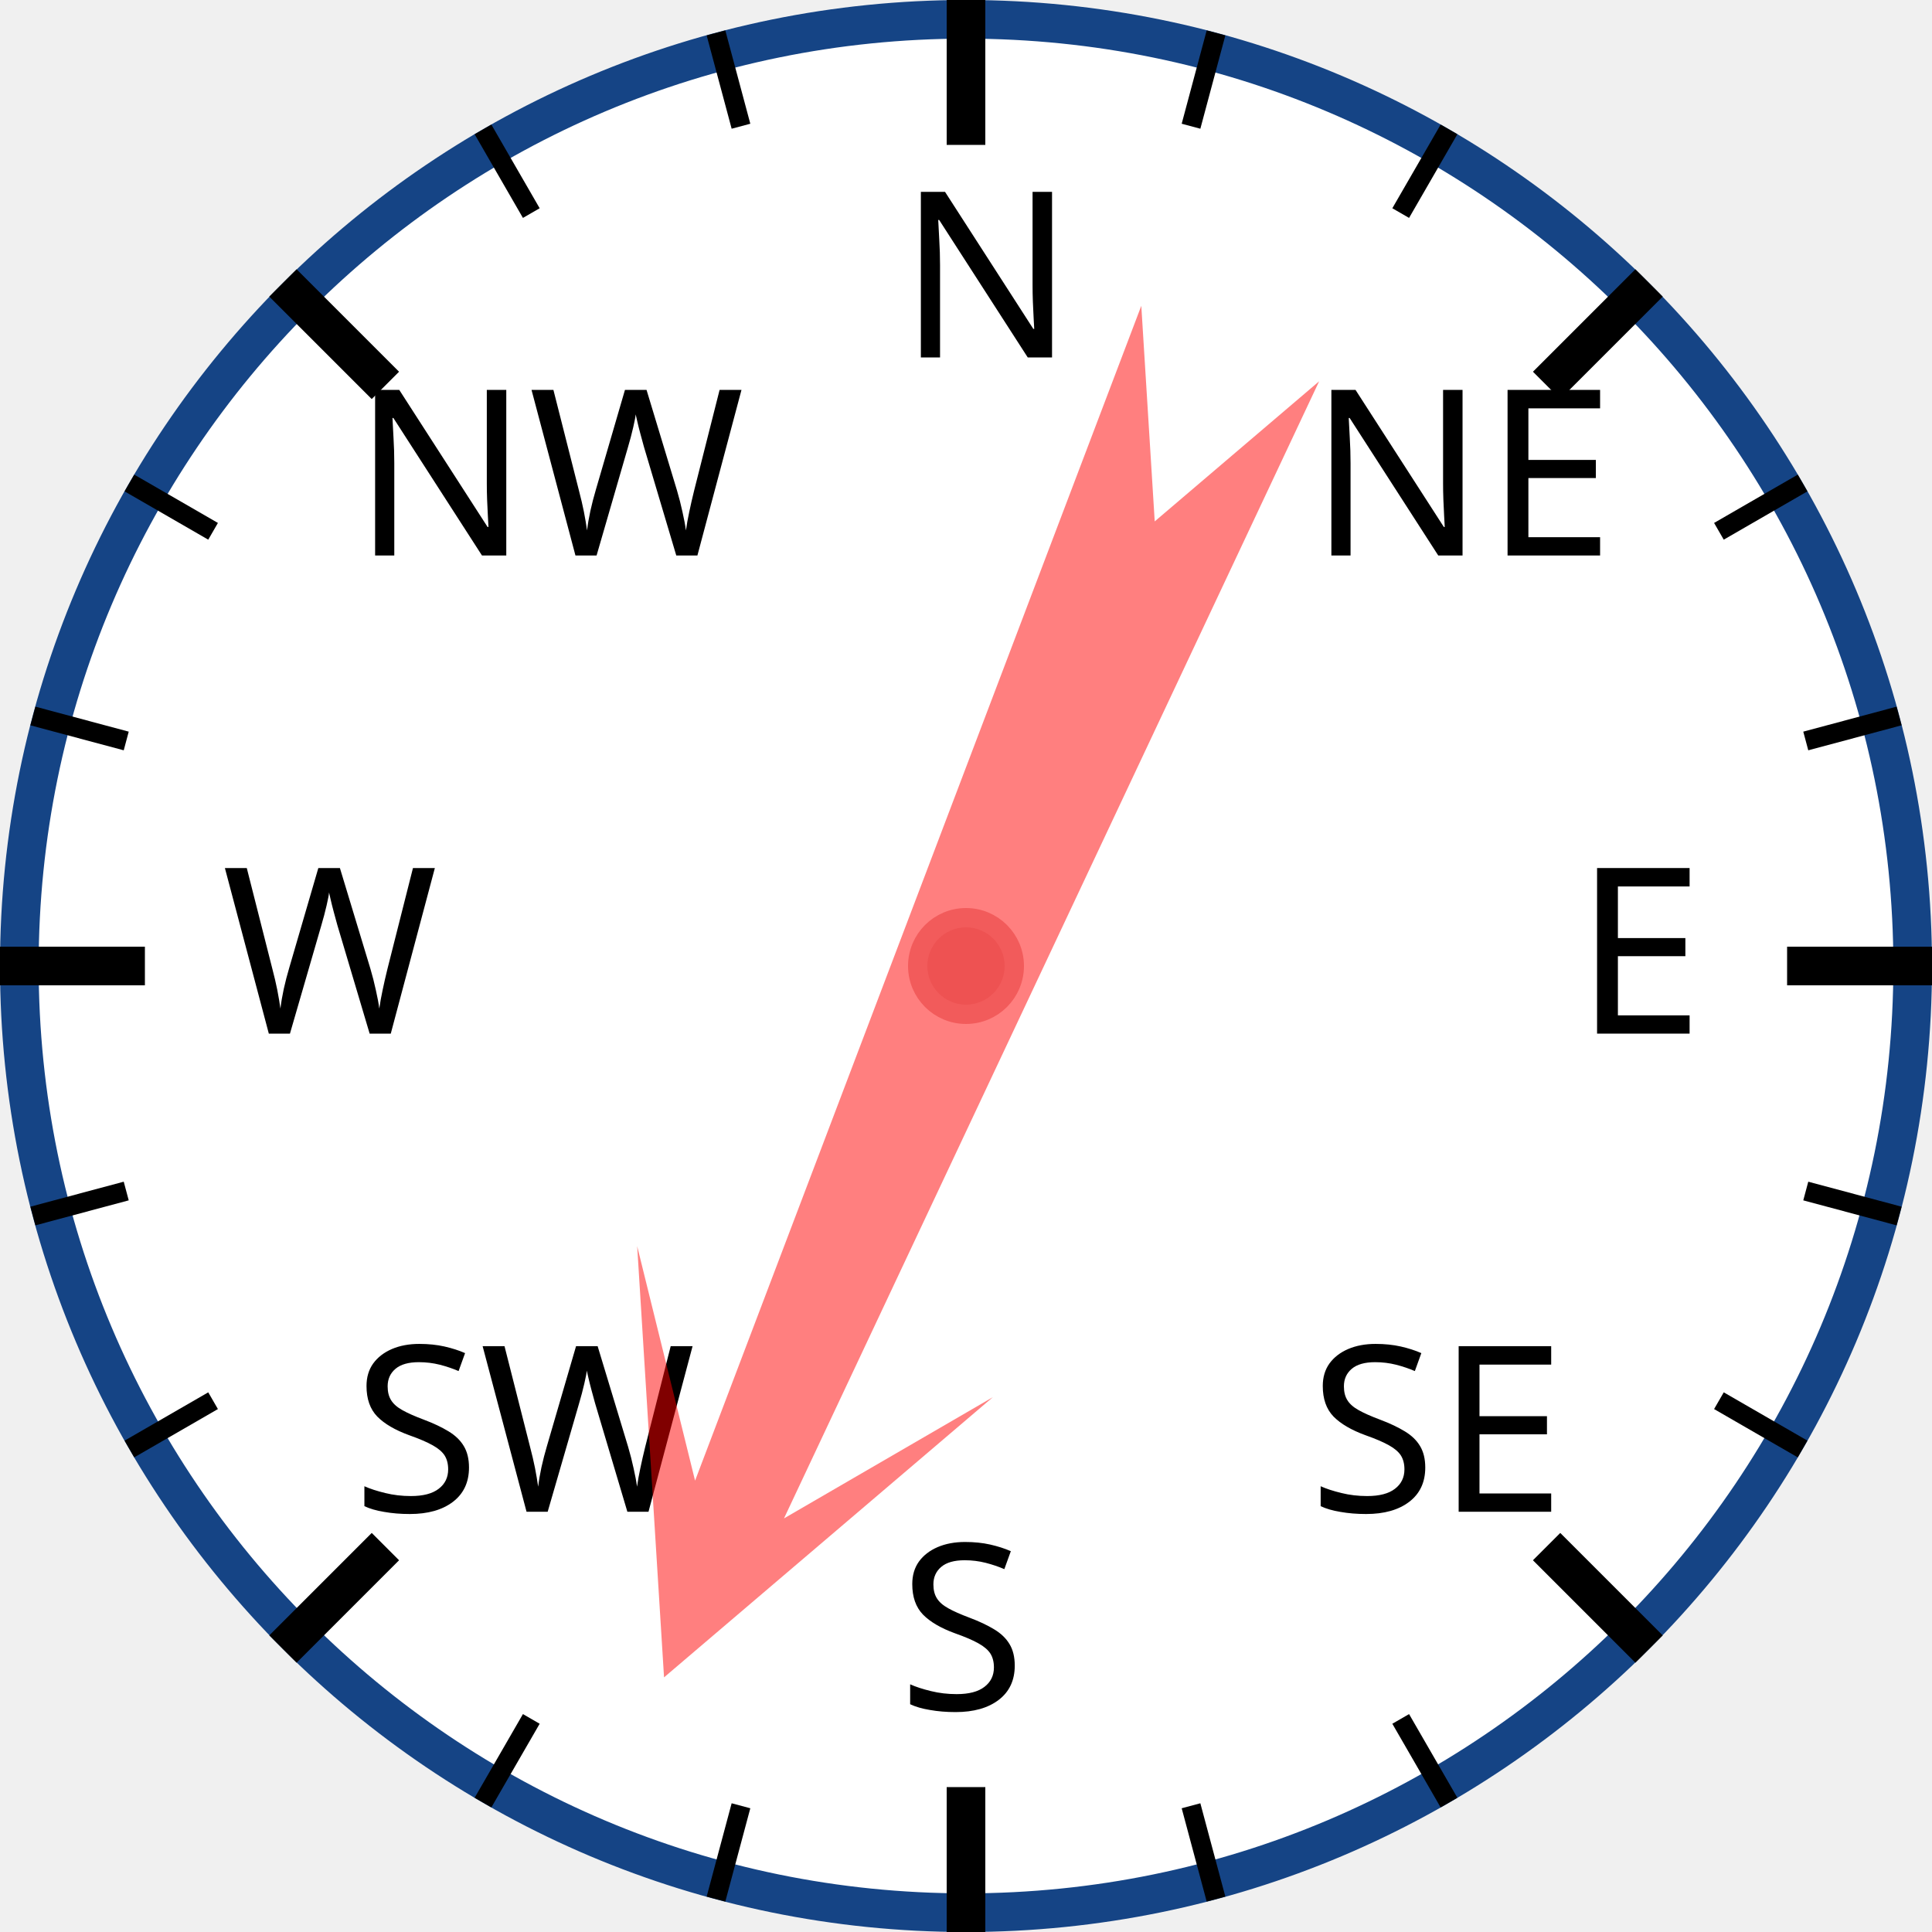
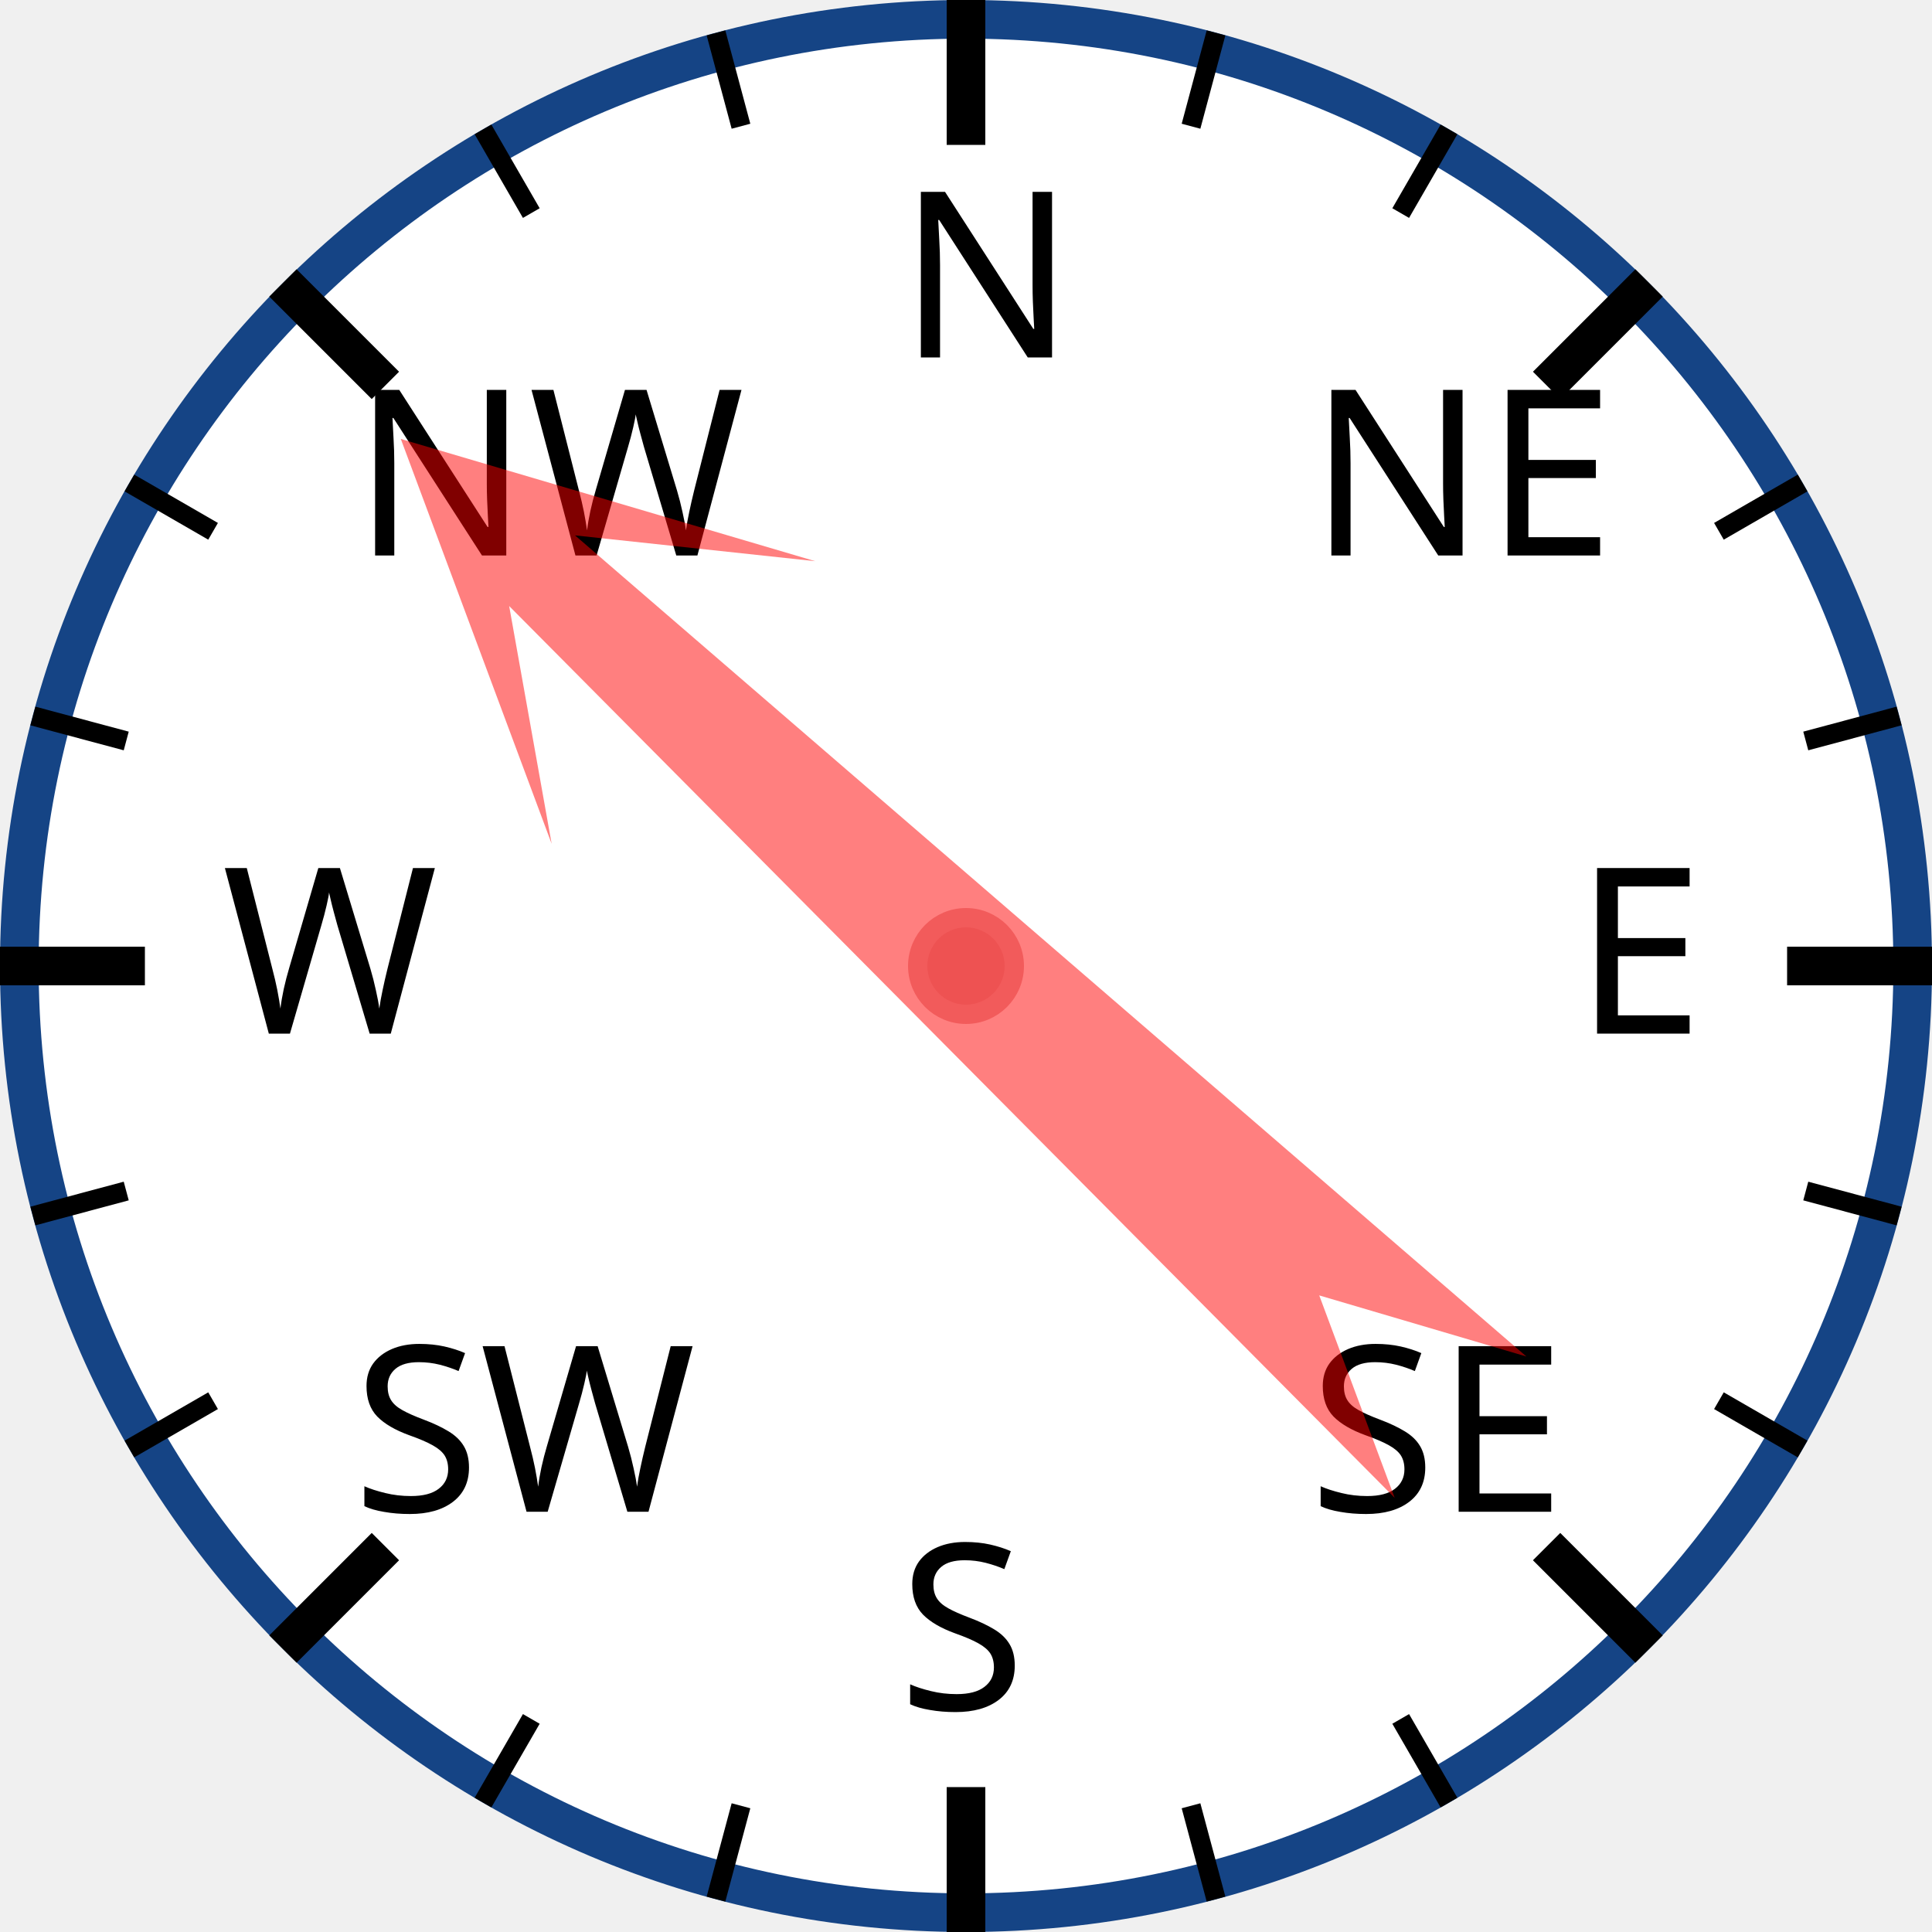
<svg xmlns="http://www.w3.org/2000/svg" width="120px" height="120px" viewBox="0 0 200 200">
  <circle cx="100" cy="100" r="98" style="fill: white; stroke: #154485; stroke-width: 4;" />
  <text x="93.0" y="37.0" style="font-family: sans-serif; font-size: 18pt;">N</text>
  <line x1="100.0" y1="0.0" x2="100.0" y2="15.0" style="stroke: black; stroke-width: 4;" />
  <line x1="74.118" y1="3.407" x2="76.706" y2="13.067" style="stroke: black; stroke-width: 2;" />
  <line x1="50" y1="13.397" x2="55" y2="22.058" style="stroke: black; stroke-width: 2;" />
  <text x="36.503" y="57.503" style="font-family: sans-serif; font-size: 18pt;">NW</text>
  <line x1="29.289" y1="29.289" x2="39.896" y2="39.896" style="stroke: black; stroke-width: 4;" />
  <line x1="13.397" y1="50" x2="22.058" y2="55" style="stroke: black; stroke-width: 2;" />
  <line x1="3.407" y1="74.118" x2="13.067" y2="76.706" style="stroke: black; stroke-width: 2;" />
  <text x="23.0" y="107.0" style="font-family: sans-serif; font-size: 18pt;">W</text>
  <line x1="0.0" y1="100.0" x2="15.0" y2="100.0" style="stroke: black; stroke-width: 4;" />
  <line x1="3.407" y1="125.882" x2="13.067" y2="123.294" style="stroke: black; stroke-width: 2;" />
  <line x1="13.397" y1="150" x2="22.058" y2="145" style="stroke: black; stroke-width: 2;" />
  <text x="36.503" y="156.497" style="font-family: sans-serif; font-size: 18pt;">SW</text>
  <line x1="29.289" y1="170.711" x2="39.896" y2="160.104" style="stroke: black; stroke-width: 4;" />
  <line x1="50" y1="186.603" x2="55" y2="177.942" style="stroke: black; stroke-width: 2;" />
  <line x1="74.118" y1="196.593" x2="76.706" y2="186.933" style="stroke: black; stroke-width: 2;" />
  <text x="93" y="177.0" style="font-family: sans-serif; font-size: 18pt;">S</text>
  <line x1="100" y1="200.0" x2="100" y2="185.0" style="stroke: black; stroke-width: 4;" />
  <line x1="125.882" y1="196.593" x2="123.294" y2="186.933" style="stroke: black; stroke-width: 2;" />
  <line x1="150.0" y1="186.603" x2="145.0" y2="177.942" style="stroke: black; stroke-width: 2;" />
  <text x="135.497" y="156.497" style="font-family: sans-serif; font-size: 18pt;">SE</text>
  <line x1="170.711" y1="170.711" x2="160.104" y2="160.104" style="stroke: black; stroke-width: 4;" />
  <line x1="186.603" y1="150" x2="177.942" y2="145" style="stroke: black; stroke-width: 2;" />
  <line x1="196.593" y1="125.882" x2="186.933" y2="123.294" style="stroke: black; stroke-width: 2;" />
  <text x="163.0" y="107" style="font-family: sans-serif; font-size: 18pt;">E</text>
  <line x1="200.0" y1="100" x2="185.0" y2="100" style="stroke: black; stroke-width: 4;" />
  <line x1="196.593" y1="74.118" x2="186.933" y2="76.706" style="stroke: black; stroke-width: 2;" />
  <line x1="186.603" y1="50" x2="177.942" y2="55" style="stroke: black; stroke-width: 2;" />
  <text x="135.497" y="57.503" style="font-family: sans-serif; font-size: 18pt;">NE</text>
  <line x1="170.711" y1="29.289" x2="160.104" y2="39.896" style="stroke: black; stroke-width: 4;" />
  <line x1="150" y1="13.397" x2="145" y2="22.058" style="stroke: black; stroke-width: 2;" />
  <line x1="125.882" y1="3.407" x2="123.294" y2="13.067" style="stroke: black; stroke-width: 2;" />
-   <polygon points="100 20 120 60 105 40 110 170 100 150 90 170 95 40 80 60" style="fill: red; fill-opacity: 0.5;" transform="rotate(203,100,100)" />
+   <polygon points="100 20 120 60 105 40 110 170 100 150 90 170 95 40 80 60" style="fill: red; fill-opacity: 0.5;" transform="rotate(313,100,100)" />
  <circle cx="100" cy="100" r="5" style="fill: #EE5252; stroke: #F25B5B; stroke-width: 2;" />
</svg>
